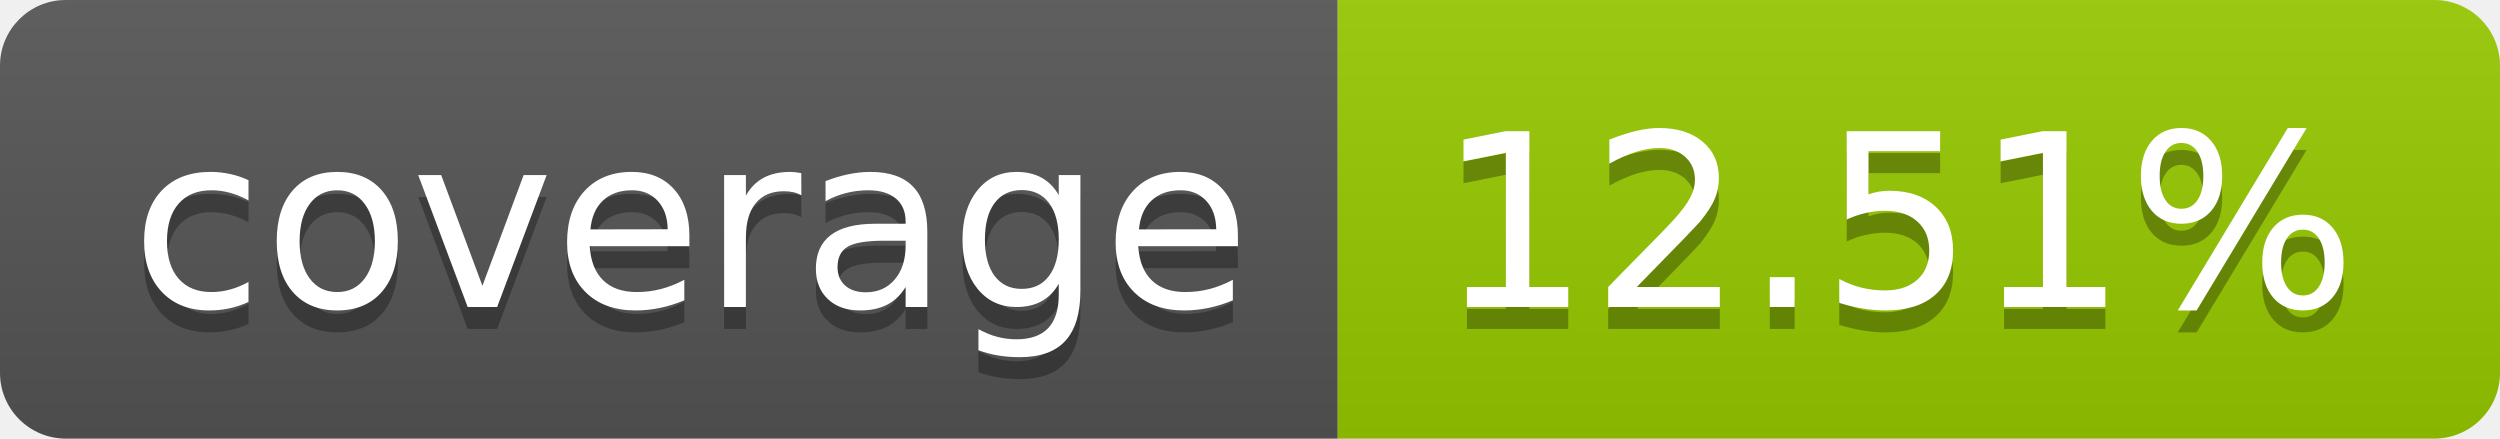
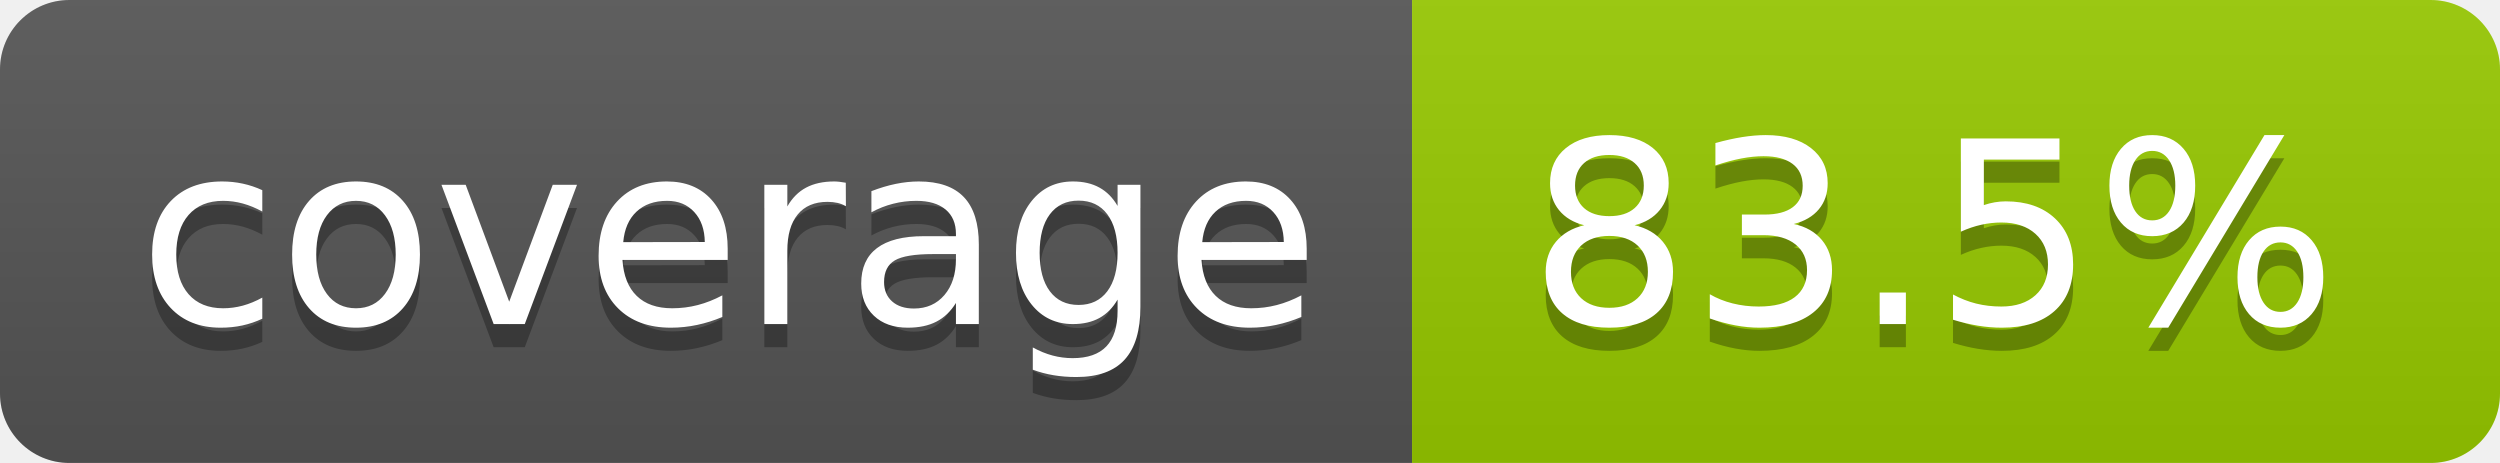
- <svg xmlns="http://www.w3.org/2000/svg" width="114" height="20" role="img" aria-label="coverage: 12.51%">
+ <svg xmlns="http://www.w3.org/2000/svg" width="108" height="20" role="img" aria-label="coverage: 83.5%">
  <linearGradient id="s" x2="0" y2="100%">
    <stop offset="0" stop-color="#bbb" stop-opacity=".1" />
    <stop offset="1" stop-opacity=".1" />
  </linearGradient>
  <clipPath id="r">
-     <rect width="114" height="20" rx="3" fill="#fff" />
+     <rect width="108" height="20" rx="3" fill="#fff" />
  </clipPath>
  <g clip-path="url(#r)">
    <rect width="61" height="20" fill="#555" />
-     <rect x="61" width="53" height="20" fill="#97ca00" />
-     <rect width="114" height="20" fill="url(#s)" />
+     <rect x="61" width="47" height="20" fill="#97ca00" />
+     <rect width="108" height="20" fill="url(#s)" />
  </g>
  <g fill="#fff" text-anchor="middle" font-family="Verdana,Geneva,DejaVu Sans,sans-serif" text-rendering="geometricPrecision" font-size="110">
    <text aria-hidden="true" x="315" y="150" fill="#010101" fill-opacity=".3" transform="scale(.1)" textLength="510">coverage</text>
    <text x="315" y="140" transform="scale(.1)" fill="#fff" textLength="510">coverage</text>
-     <text aria-hidden="true" x="865" y="150" fill="#010101" fill-opacity=".3" transform="scale(.1)" textLength="430">12.51%</text>
-     <text x="865" y="140" transform="scale(.1)" fill="#fff" textLength="430">12.51%</text>
+     <text aria-hidden="true" x="835" y="150" fill="#010101" fill-opacity=".3" transform="scale(.1)" textLength="370">83.5%</text>
+     <text x="835" y="140" transform="scale(.1)" fill="#fff" textLength="370">83.5%</text>
  </g>
</svg>
